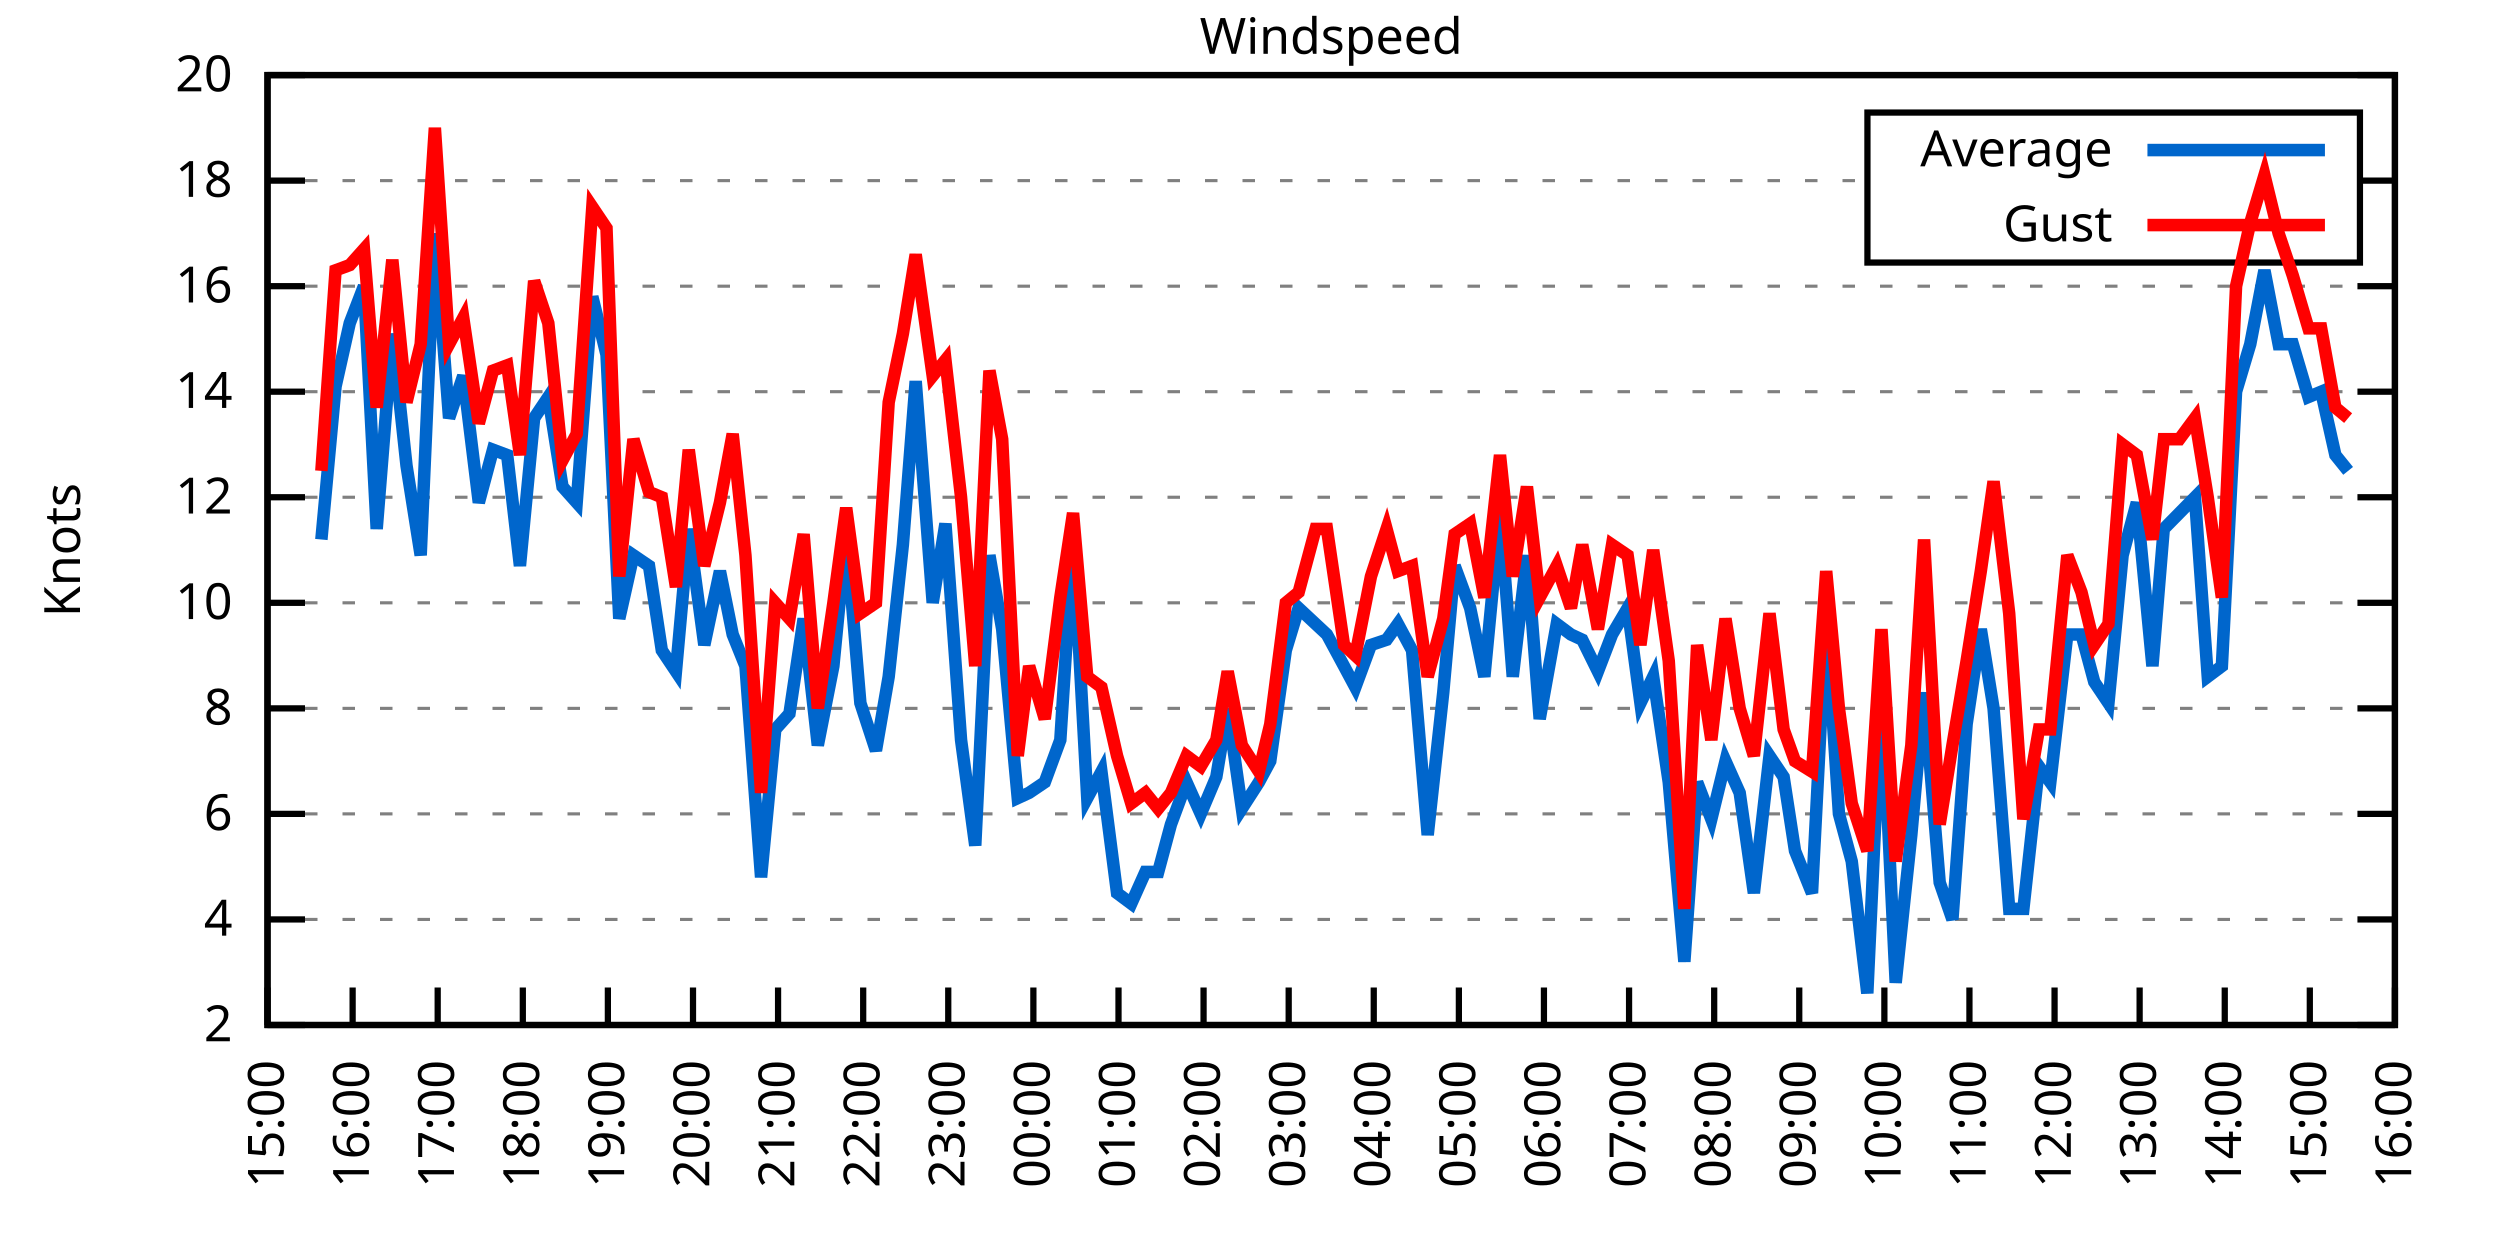
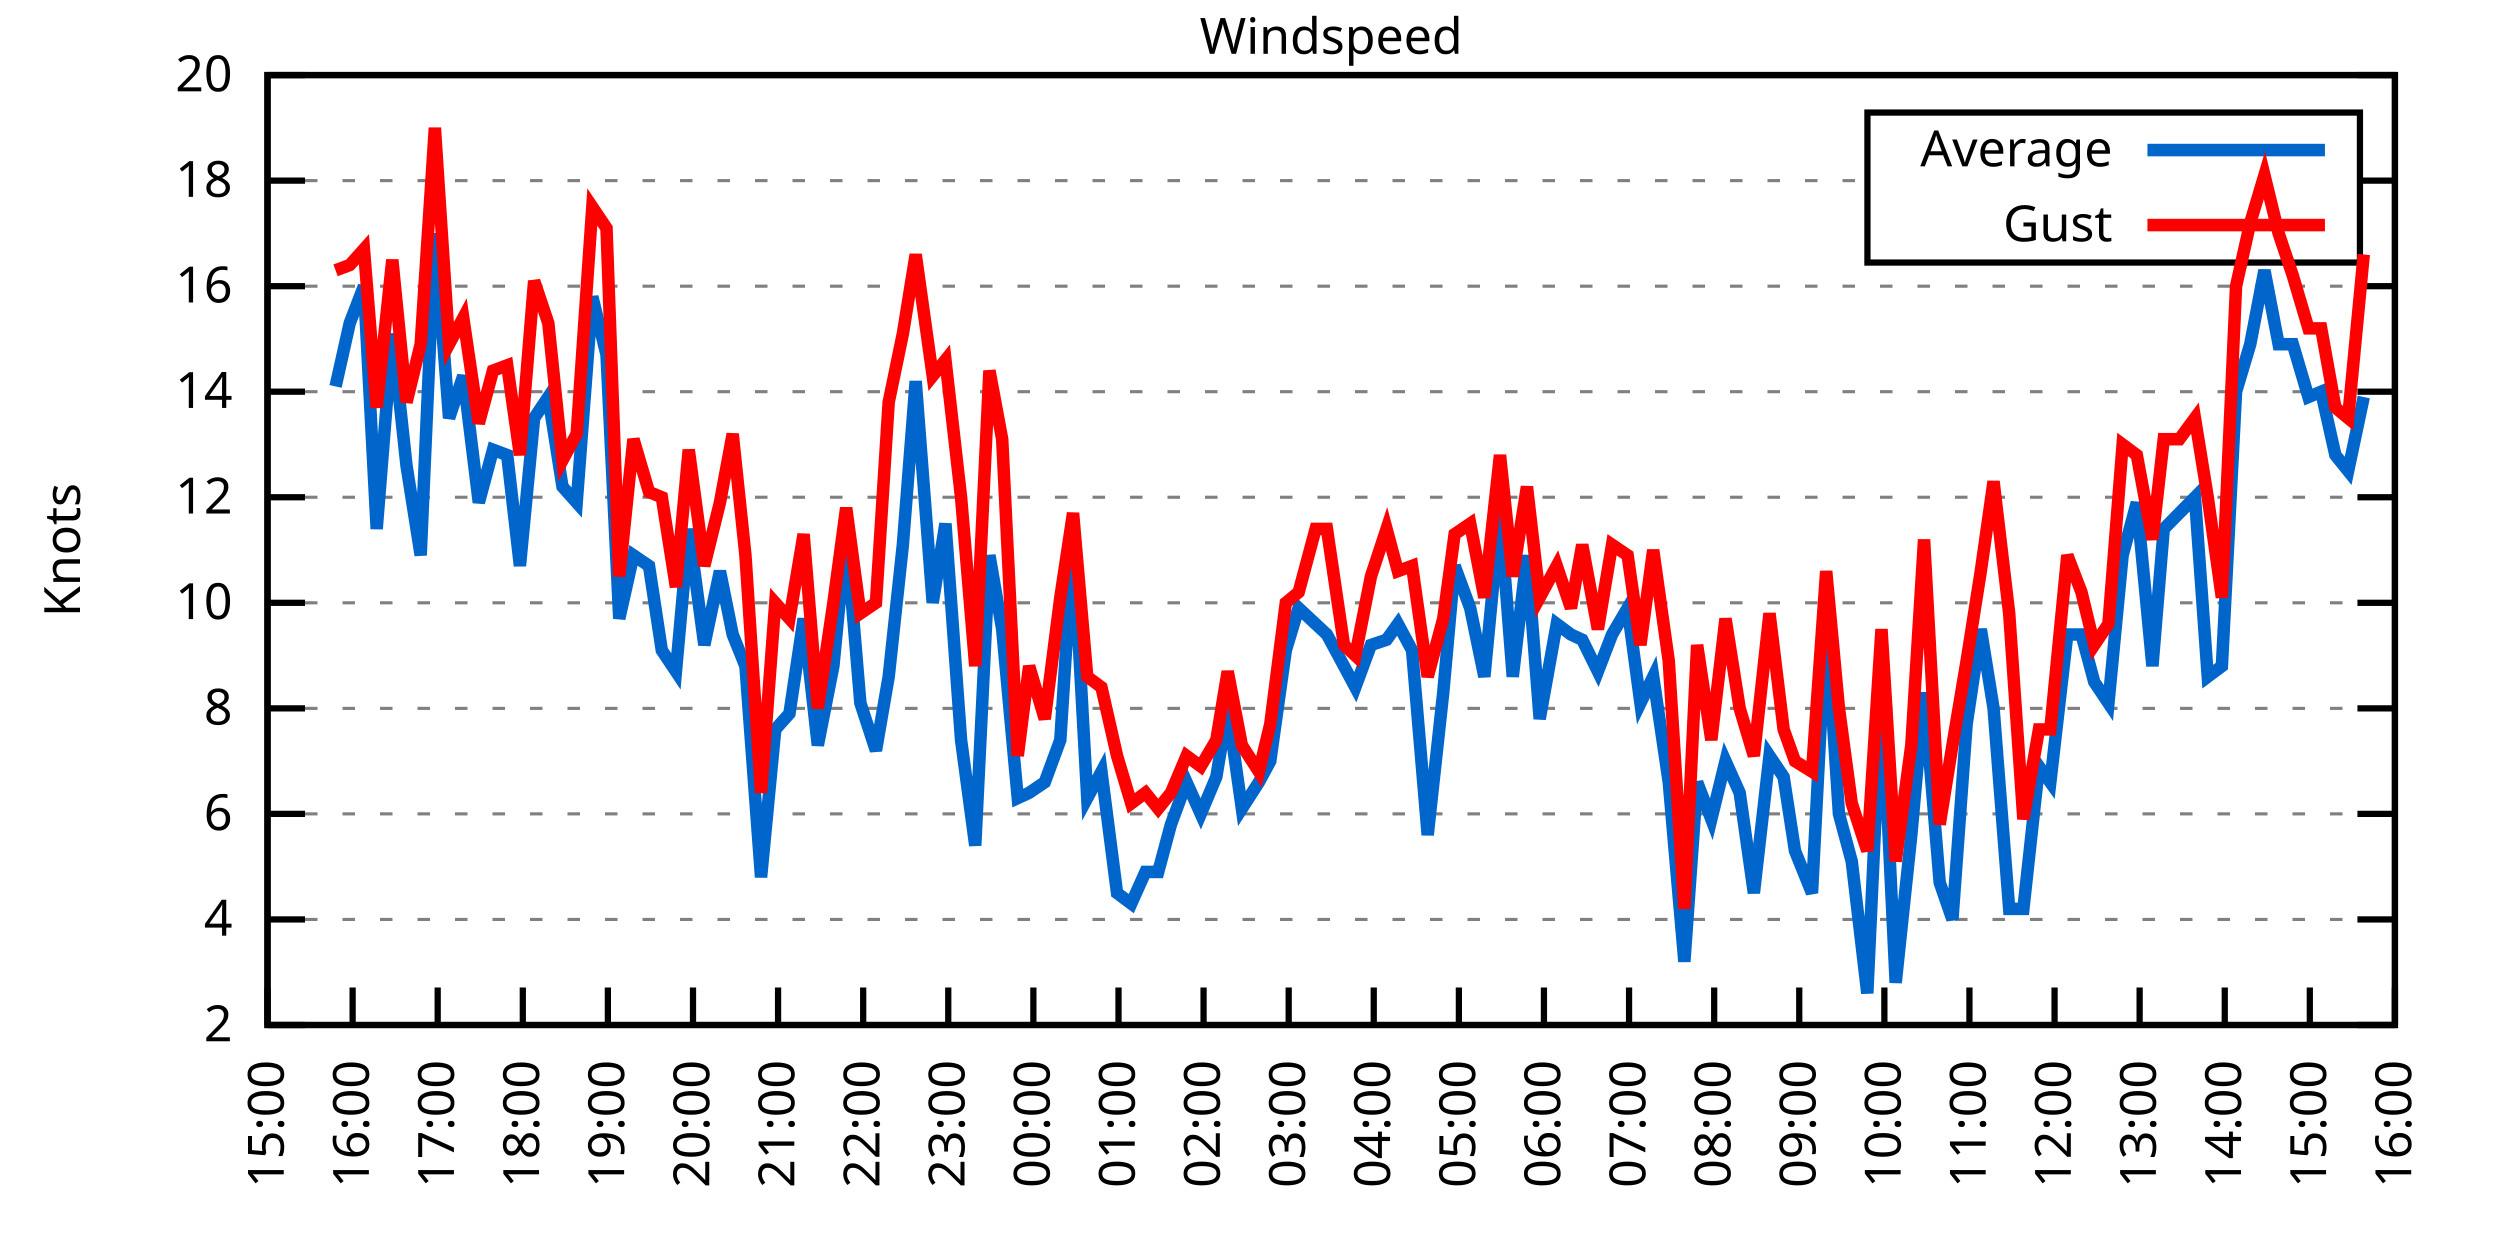
<svg xmlns="http://www.w3.org/2000/svg" xmlns:xlink="http://www.w3.org/1999/xlink" width="400" height="200" viewBox="0 0 400 200">
  <g id="gnuplot_canvas">
    <rect x="0" y="0" width="400" height="200" fill="none" />
    <defs>
      <circle id="gpDot" r="0.5" stroke-width="0.5" stroke="currentColor" />
      <path id="gpPt0" stroke-width="0.333" stroke="currentColor" d="M-1,0 h2 M0,-1 v2" />
      <path id="gpPt1" stroke-width="0.333" stroke="currentColor" d="M-1,-1 L1,1 M1,-1 L-1,1" />
      <path id="gpPt2" stroke-width="0.333" stroke="currentColor" d="M-1,0 L1,0 M0,-1 L0,1 M-1,-1 L1,1 M-1,1 L1,-1" />
      <rect id="gpPt3" stroke-width="0.333" stroke="currentColor" x="-1" y="-1" width="2" height="2" />
      <rect id="gpPt4" stroke-width="0.333" stroke="currentColor" fill="currentColor" x="-1" y="-1" width="2" height="2" />
      <circle id="gpPt5" stroke-width="0.333" stroke="currentColor" cx="0" cy="0" r="1" />
      <use xlink:href="#gpPt5" id="gpPt6" fill="currentColor" stroke="none" />
      <path id="gpPt7" stroke-width="0.333" stroke="currentColor" d="M0,-1.33 L-1.33,0.67 L1.33,0.67 z" />
      <use xlink:href="#gpPt7" id="gpPt8" fill="currentColor" stroke="none" />
      <use xlink:href="#gpPt7" id="gpPt9" stroke="currentColor" transform="rotate(180)" />
      <use xlink:href="#gpPt9" id="gpPt10" fill="currentColor" stroke="none" />
      <use xlink:href="#gpPt3" id="gpPt11" stroke="currentColor" transform="rotate(45)" />
      <use xlink:href="#gpPt11" id="gpPt12" fill="currentColor" stroke="none" />
      <path id="gpPt13" stroke-width="0.333" stroke="currentColor" d="M0,1.330 L1.265,0.411 L0.782,-1.067 L-0.782,-1.076 L-1.265,0.411 z" />
      <use xlink:href="#gpPt13" id="gpPt14" fill="currentColor" stroke="none" />
      <filter id="textbox" filterUnits="objectBoundingBox" x="0" y="0" height="1" width="1">
        <feFlood flood-color="white" flood-opacity="1" result="bgnd" />
        <feComposite in="SourceGraphic" in2="bgnd" operator="atop" />
      </filter>
      <filter id="greybox" filterUnits="objectBoundingBox" x="0" y="0" height="1" width="1">
        <feFlood flood-color="lightgrey" flood-opacity="1" result="grey" />
        <feComposite in="SourceGraphic" in2="grey" operator="atop" />
      </filter>
    </defs>
    <g fill="none" color="white" stroke="currentColor" stroke-width="1.00" stroke-linecap="butt" stroke-linejoin="miter">
</g>
    <g fill="none" color="black" stroke="currentColor" stroke-width="1.00" stroke-linecap="butt" stroke-linejoin="miter">
      <g stroke="none" shape-rendering="crispEdges">
        <polygon fill="rgb(255, 255, 255)" points="42.80,164.00 383.18,164.00 383.18,12.02 42.80,12.02 " />
      </g>
    </g>
    <g fill="none" color="black" stroke="currentColor" stroke-width="1.00" stroke-linecap="butt" stroke-linejoin="miter">
</g>
    <g fill="none" color="black" stroke="black" stroke-width="0.50" stroke-linecap="butt" stroke-linejoin="miter">
</g>
    <g fill="none" color="gray" stroke="currentColor" stroke-width="0.50" stroke-linecap="butt" stroke-linejoin="miter">
      <path stroke="gray" stroke-dasharray="2,4" class="gridline" d="M42.80,164.00 L383.19,164.00  " />
    </g>
    <g fill="none" color="gray" stroke="gray" stroke-width="1.00" stroke-linecap="butt" stroke-linejoin="miter">
</g>
    <g fill="none" color="black" stroke="currentColor" stroke-width="1.00" stroke-linecap="butt" stroke-linejoin="miter">
      <path stroke="black" d="M42.80,164.00 L48.80,164.00 M383.19,164.00 L377.19,164.00  " />
      <g transform="translate(37.20,166.60)" stroke="none" fill="black" font-family="Sans" font-size="8.00" text-anchor="end">
        <text>
          <tspan font-family="Sans"> 2</tspan>
        </text>
      </g>
    </g>
    <g fill="none" color="black" stroke="currentColor" stroke-width="1.00" stroke-linecap="butt" stroke-linejoin="miter">
</g>
    <g fill="none" color="black" stroke="black" stroke-width="0.50" stroke-linecap="butt" stroke-linejoin="miter">
</g>
    <g fill="none" color="gray" stroke="currentColor" stroke-width="0.50" stroke-linecap="butt" stroke-linejoin="miter">
      <path stroke="gray" stroke-dasharray="2,4" class="gridline" d="M42.80,147.11 L383.19,147.11  " />
    </g>
    <g fill="none" color="gray" stroke="gray" stroke-width="1.00" stroke-linecap="butt" stroke-linejoin="miter">
</g>
    <g fill="none" color="black" stroke="currentColor" stroke-width="1.00" stroke-linecap="butt" stroke-linejoin="miter">
      <path stroke="black" d="M42.80,147.11 L48.80,147.11 M383.19,147.11 L377.19,147.11  " />
      <g transform="translate(37.20,149.71)" stroke="none" fill="black" font-family="Sans" font-size="8.00" text-anchor="end">
        <text>
          <tspan font-family="Sans"> 4</tspan>
        </text>
      </g>
    </g>
    <g fill="none" color="black" stroke="currentColor" stroke-width="1.00" stroke-linecap="butt" stroke-linejoin="miter">
</g>
    <g fill="none" color="black" stroke="black" stroke-width="0.50" stroke-linecap="butt" stroke-linejoin="miter">
</g>
    <g fill="none" color="gray" stroke="currentColor" stroke-width="0.50" stroke-linecap="butt" stroke-linejoin="miter">
      <path stroke="gray" stroke-dasharray="2,4" class="gridline" d="M42.80,130.22 L383.19,130.22  " />
    </g>
    <g fill="none" color="gray" stroke="gray" stroke-width="1.00" stroke-linecap="butt" stroke-linejoin="miter">
</g>
    <g fill="none" color="black" stroke="currentColor" stroke-width="1.00" stroke-linecap="butt" stroke-linejoin="miter">
      <path stroke="black" d="M42.80,130.22 L48.80,130.22 M383.19,130.22 L377.19,130.22  " />
      <g transform="translate(37.20,132.82)" stroke="none" fill="black" font-family="Sans" font-size="8.00" text-anchor="end">
        <text>
          <tspan font-family="Sans"> 6</tspan>
        </text>
      </g>
    </g>
    <g fill="none" color="black" stroke="currentColor" stroke-width="1.00" stroke-linecap="butt" stroke-linejoin="miter">
</g>
    <g fill="none" color="black" stroke="black" stroke-width="0.50" stroke-linecap="butt" stroke-linejoin="miter">
</g>
    <g fill="none" color="gray" stroke="currentColor" stroke-width="0.50" stroke-linecap="butt" stroke-linejoin="miter">
      <path stroke="gray" stroke-dasharray="2,4" class="gridline" d="M42.80,113.34 L383.19,113.34  " />
    </g>
    <g fill="none" color="gray" stroke="gray" stroke-width="1.00" stroke-linecap="butt" stroke-linejoin="miter">
</g>
    <g fill="none" color="black" stroke="currentColor" stroke-width="1.00" stroke-linecap="butt" stroke-linejoin="miter">
      <path stroke="black" d="M42.80,113.34 L48.80,113.34 M383.19,113.34 L377.19,113.34  " />
      <g transform="translate(37.20,115.94)" stroke="none" fill="black" font-family="Sans" font-size="8.00" text-anchor="end">
        <text>
          <tspan font-family="Sans"> 8</tspan>
        </text>
      </g>
    </g>
    <g fill="none" color="black" stroke="currentColor" stroke-width="1.00" stroke-linecap="butt" stroke-linejoin="miter">
</g>
    <g fill="none" color="black" stroke="black" stroke-width="0.50" stroke-linecap="butt" stroke-linejoin="miter">
</g>
    <g fill="none" color="gray" stroke="currentColor" stroke-width="0.50" stroke-linecap="butt" stroke-linejoin="miter">
      <path stroke="gray" stroke-dasharray="2,4" class="gridline" d="M42.80,96.45 L383.19,96.45  " />
    </g>
    <g fill="none" color="gray" stroke="gray" stroke-width="1.00" stroke-linecap="butt" stroke-linejoin="miter">
</g>
    <g fill="none" color="black" stroke="currentColor" stroke-width="1.00" stroke-linecap="butt" stroke-linejoin="miter">
      <path stroke="black" d="M42.80,96.45 L48.80,96.45 M383.19,96.45 L377.19,96.45  " />
      <g transform="translate(37.20,99.05)" stroke="none" fill="black" font-family="Sans" font-size="8.00" text-anchor="end">
        <text>
          <tspan font-family="Sans"> 10</tspan>
        </text>
      </g>
    </g>
    <g fill="none" color="black" stroke="currentColor" stroke-width="1.00" stroke-linecap="butt" stroke-linejoin="miter">
</g>
    <g fill="none" color="black" stroke="black" stroke-width="0.50" stroke-linecap="butt" stroke-linejoin="miter">
</g>
    <g fill="none" color="gray" stroke="currentColor" stroke-width="0.50" stroke-linecap="butt" stroke-linejoin="miter">
      <path stroke="gray" stroke-dasharray="2,4" class="gridline" d="M42.80,79.56 L383.19,79.56  " />
    </g>
    <g fill="none" color="gray" stroke="gray" stroke-width="1.00" stroke-linecap="butt" stroke-linejoin="miter">
</g>
    <g fill="none" color="black" stroke="currentColor" stroke-width="1.00" stroke-linecap="butt" stroke-linejoin="miter">
      <path stroke="black" d="M42.80,79.56 L48.80,79.56 M383.19,79.56 L377.19,79.56  " />
      <g transform="translate(37.20,82.16)" stroke="none" fill="black" font-family="Sans" font-size="8.00" text-anchor="end">
        <text>
          <tspan font-family="Sans"> 12</tspan>
        </text>
      </g>
    </g>
    <g fill="none" color="black" stroke="currentColor" stroke-width="1.00" stroke-linecap="butt" stroke-linejoin="miter">
</g>
    <g fill="none" color="black" stroke="black" stroke-width="0.50" stroke-linecap="butt" stroke-linejoin="miter">
</g>
    <g fill="none" color="gray" stroke="currentColor" stroke-width="0.50" stroke-linecap="butt" stroke-linejoin="miter">
      <path stroke="gray" stroke-dasharray="2,4" class="gridline" d="M42.80,62.67 L383.19,62.67  " />
    </g>
    <g fill="none" color="gray" stroke="gray" stroke-width="1.00" stroke-linecap="butt" stroke-linejoin="miter">
</g>
    <g fill="none" color="black" stroke="currentColor" stroke-width="1.00" stroke-linecap="butt" stroke-linejoin="miter">
      <path stroke="black" d="M42.80,62.67 L48.80,62.67 M383.19,62.67 L377.19,62.67  " />
      <g transform="translate(37.20,65.27)" stroke="none" fill="black" font-family="Sans" font-size="8.00" text-anchor="end">
        <text>
          <tspan font-family="Sans"> 14</tspan>
        </text>
      </g>
    </g>
    <g fill="none" color="black" stroke="currentColor" stroke-width="1.00" stroke-linecap="butt" stroke-linejoin="miter">
</g>
    <g fill="none" color="black" stroke="black" stroke-width="0.50" stroke-linecap="butt" stroke-linejoin="miter">
</g>
    <g fill="none" color="gray" stroke="currentColor" stroke-width="0.50" stroke-linecap="butt" stroke-linejoin="miter">
      <path stroke="gray" stroke-dasharray="2,4" class="gridline" d="M42.80,45.79 L383.19,45.79  " />
    </g>
    <g fill="none" color="gray" stroke="gray" stroke-width="1.00" stroke-linecap="butt" stroke-linejoin="miter">
</g>
    <g fill="none" color="black" stroke="currentColor" stroke-width="1.00" stroke-linecap="butt" stroke-linejoin="miter">
      <path stroke="black" d="M42.80,45.79 L48.80,45.79 M383.19,45.79 L377.19,45.79  " />
      <g transform="translate(37.20,48.39)" stroke="none" fill="black" font-family="Sans" font-size="8.00" text-anchor="end">
        <text>
          <tspan font-family="Sans"> 16</tspan>
        </text>
      </g>
    </g>
    <g fill="none" color="black" stroke="currentColor" stroke-width="1.00" stroke-linecap="butt" stroke-linejoin="miter">
</g>
    <g fill="none" color="black" stroke="black" stroke-width="0.50" stroke-linecap="butt" stroke-linejoin="miter">
</g>
    <g fill="none" color="gray" stroke="currentColor" stroke-width="0.50" stroke-linecap="butt" stroke-linejoin="miter">
      <path stroke="gray" stroke-dasharray="2,4" class="gridline" d="M42.80,28.90 L298.79,28.90 M377.59,28.90 L383.19,28.90  " />
    </g>
    <g fill="none" color="gray" stroke="gray" stroke-width="1.00" stroke-linecap="butt" stroke-linejoin="miter">
</g>
    <g fill="none" color="black" stroke="currentColor" stroke-width="1.00" stroke-linecap="butt" stroke-linejoin="miter">
      <path stroke="black" d="M42.80,28.90 L48.80,28.90 M383.19,28.90 L377.19,28.90  " />
      <g transform="translate(37.20,31.50)" stroke="none" fill="black" font-family="Sans" font-size="8.00" text-anchor="end">
        <text>
          <tspan font-family="Sans"> 18</tspan>
        </text>
      </g>
    </g>
    <g fill="none" color="black" stroke="currentColor" stroke-width="1.00" stroke-linecap="butt" stroke-linejoin="miter">
</g>
    <g fill="none" color="black" stroke="black" stroke-width="0.50" stroke-linecap="butt" stroke-linejoin="miter">
</g>
    <g fill="none" color="gray" stroke="currentColor" stroke-width="0.50" stroke-linecap="butt" stroke-linejoin="miter">
      <path stroke="gray" stroke-dasharray="2,4" class="gridline" d="M42.80,12.01 L383.19,12.01  " />
    </g>
    <g fill="none" color="gray" stroke="gray" stroke-width="1.00" stroke-linecap="butt" stroke-linejoin="miter">
</g>
    <g fill="none" color="black" stroke="currentColor" stroke-width="1.00" stroke-linecap="butt" stroke-linejoin="miter">
      <path stroke="black" d="M42.80,12.01 L48.80,12.01 M383.19,12.01 L377.19,12.01  " />
      <g transform="translate(37.20,14.61)" stroke="none" fill="black" font-family="Sans" font-size="8.00" text-anchor="end">
        <text>
          <tspan font-family="Sans"> 20</tspan>
        </text>
      </g>
    </g>
    <g fill="none" color="black" stroke="currentColor" stroke-width="1.00" stroke-linecap="butt" stroke-linejoin="miter">
      <path stroke="black" d="M42.80,164.00 L42.80,158.00  " />
      <g transform="translate(45.40,169.60) rotate(270.00)" stroke="none" fill="black" font-family="Sans" font-size="8.00" text-anchor="end">
        <text>
          <tspan font-family="Sans">15:00</tspan>
        </text>
      </g>
    </g>
    <g fill="none" color="black" stroke="currentColor" stroke-width="1.00" stroke-linecap="butt" stroke-linejoin="miter">
      <path stroke="black" d="M56.42,164.00 L56.42,158.00  " />
      <g transform="translate(59.02,169.60) rotate(270.00)" stroke="none" fill="black" font-family="Sans" font-size="8.00" text-anchor="end">
        <text>
          <tspan font-family="Sans">16:00</tspan>
        </text>
      </g>
    </g>
    <g fill="none" color="black" stroke="currentColor" stroke-width="1.00" stroke-linecap="butt" stroke-linejoin="miter">
      <path stroke="black" d="M70.03,164.00 L70.03,158.00  " />
      <g transform="translate(72.63,169.60) rotate(270.00)" stroke="none" fill="black" font-family="Sans" font-size="8.00" text-anchor="end">
        <text>
          <tspan font-family="Sans">17:00</tspan>
        </text>
      </g>
    </g>
    <g fill="none" color="black" stroke="currentColor" stroke-width="1.00" stroke-linecap="butt" stroke-linejoin="miter">
      <path stroke="black" d="M83.65,164.00 L83.65,158.00  " />
      <g transform="translate(86.25,169.60) rotate(270.00)" stroke="none" fill="black" font-family="Sans" font-size="8.00" text-anchor="end">
        <text>
          <tspan font-family="Sans">18:00</tspan>
        </text>
      </g>
    </g>
    <g fill="none" color="black" stroke="currentColor" stroke-width="1.00" stroke-linecap="butt" stroke-linejoin="miter">
      <path stroke="black" d="M97.26,164.00 L97.26,158.00  " />
      <g transform="translate(99.86,169.60) rotate(270.00)" stroke="none" fill="black" font-family="Sans" font-size="8.00" text-anchor="end">
        <text>
          <tspan font-family="Sans">19:00</tspan>
        </text>
      </g>
    </g>
    <g fill="none" color="black" stroke="currentColor" stroke-width="1.00" stroke-linecap="butt" stroke-linejoin="miter">
      <path stroke="black" d="M110.88,164.00 L110.88,158.00  " />
      <g transform="translate(113.48,169.60) rotate(270.00)" stroke="none" fill="black" font-family="Sans" font-size="8.00" text-anchor="end">
        <text>
          <tspan font-family="Sans">20:00</tspan>
        </text>
      </g>
    </g>
    <g fill="none" color="black" stroke="currentColor" stroke-width="1.00" stroke-linecap="butt" stroke-linejoin="miter">
      <path stroke="black" d="M124.49,164.00 L124.49,158.00  " />
      <g transform="translate(127.09,169.60) rotate(270.00)" stroke="none" fill="black" font-family="Sans" font-size="8.00" text-anchor="end">
        <text>
          <tspan font-family="Sans">21:00</tspan>
        </text>
      </g>
    </g>
    <g fill="none" color="black" stroke="currentColor" stroke-width="1.00" stroke-linecap="butt" stroke-linejoin="miter">
      <path stroke="black" d="M138.11,164.00 L138.11,158.00  " />
      <g transform="translate(140.71,169.60) rotate(270.00)" stroke="none" fill="black" font-family="Sans" font-size="8.00" text-anchor="end">
        <text>
          <tspan font-family="Sans">22:00</tspan>
        </text>
      </g>
    </g>
    <g fill="none" color="black" stroke="currentColor" stroke-width="1.00" stroke-linecap="butt" stroke-linejoin="miter">
      <path stroke="black" d="M151.72,164.00 L151.72,158.00  " />
      <g transform="translate(154.32,169.60) rotate(270.00)" stroke="none" fill="black" font-family="Sans" font-size="8.00" text-anchor="end">
        <text>
          <tspan font-family="Sans">23:00</tspan>
        </text>
      </g>
    </g>
    <g fill="none" color="black" stroke="currentColor" stroke-width="1.00" stroke-linecap="butt" stroke-linejoin="miter">
      <path stroke="black" d="M165.34,164.00 L165.34,158.00  " />
      <g transform="translate(167.94,169.60) rotate(270.00)" stroke="none" fill="black" font-family="Sans" font-size="8.00" text-anchor="end">
        <text>
          <tspan font-family="Sans">00:00</tspan>
        </text>
      </g>
    </g>
    <g fill="none" color="black" stroke="currentColor" stroke-width="1.00" stroke-linecap="butt" stroke-linejoin="miter">
      <path stroke="black" d="M178.96,164.00 L178.96,158.00  " />
      <g transform="translate(181.56,169.60) rotate(270.00)" stroke="none" fill="black" font-family="Sans" font-size="8.00" text-anchor="end">
        <text>
          <tspan font-family="Sans">01:00</tspan>
        </text>
      </g>
    </g>
    <g fill="none" color="black" stroke="currentColor" stroke-width="1.00" stroke-linecap="butt" stroke-linejoin="miter">
      <path stroke="black" d="M192.57,164.00 L192.57,158.00  " />
      <g transform="translate(195.17,169.60) rotate(270.00)" stroke="none" fill="black" font-family="Sans" font-size="8.00" text-anchor="end">
        <text>
          <tspan font-family="Sans">02:00</tspan>
        </text>
      </g>
    </g>
    <g fill="none" color="black" stroke="currentColor" stroke-width="1.00" stroke-linecap="butt" stroke-linejoin="miter">
      <path stroke="black" d="M206.19,164.00 L206.19,158.00  " />
      <g transform="translate(208.79,169.60) rotate(270.00)" stroke="none" fill="black" font-family="Sans" font-size="8.00" text-anchor="end">
        <text>
          <tspan font-family="Sans">03:00</tspan>
        </text>
      </g>
    </g>
    <g fill="none" color="black" stroke="currentColor" stroke-width="1.00" stroke-linecap="butt" stroke-linejoin="miter">
      <path stroke="black" d="M219.80,164.00 L219.80,158.00  " />
      <g transform="translate(222.40,169.60) rotate(270.00)" stroke="none" fill="black" font-family="Sans" font-size="8.00" text-anchor="end">
        <text>
          <tspan font-family="Sans">04:00</tspan>
        </text>
      </g>
    </g>
    <g fill="none" color="black" stroke="currentColor" stroke-width="1.00" stroke-linecap="butt" stroke-linejoin="miter">
      <path stroke="black" d="M233.42,164.00 L233.42,158.00  " />
      <g transform="translate(236.02,169.60) rotate(270.00)" stroke="none" fill="black" font-family="Sans" font-size="8.00" text-anchor="end">
        <text>
          <tspan font-family="Sans">05:00</tspan>
        </text>
      </g>
    </g>
    <g fill="none" color="black" stroke="currentColor" stroke-width="1.00" stroke-linecap="butt" stroke-linejoin="miter">
      <path stroke="black" d="M247.03,164.00 L247.03,158.00  " />
      <g transform="translate(249.63,169.60) rotate(270.00)" stroke="none" fill="black" font-family="Sans" font-size="8.00" text-anchor="end">
        <text>
          <tspan font-family="Sans">06:00</tspan>
        </text>
      </g>
    </g>
    <g fill="none" color="black" stroke="currentColor" stroke-width="1.00" stroke-linecap="butt" stroke-linejoin="miter">
      <path stroke="black" d="M260.65,164.00 L260.65,158.00  " />
      <g transform="translate(263.25,169.60) rotate(270.00)" stroke="none" fill="black" font-family="Sans" font-size="8.00" text-anchor="end">
        <text>
          <tspan font-family="Sans">07:00</tspan>
        </text>
      </g>
    </g>
    <g fill="none" color="black" stroke="currentColor" stroke-width="1.00" stroke-linecap="butt" stroke-linejoin="miter">
      <path stroke="black" d="M274.27,164.00 L274.27,158.00  " />
      <g transform="translate(276.87,169.60) rotate(270.00)" stroke="none" fill="black" font-family="Sans" font-size="8.00" text-anchor="end">
        <text>
          <tspan font-family="Sans">08:00</tspan>
        </text>
      </g>
    </g>
    <g fill="none" color="black" stroke="currentColor" stroke-width="1.00" stroke-linecap="butt" stroke-linejoin="miter">
      <path stroke="black" d="M287.88,164.00 L287.88,158.00  " />
      <g transform="translate(290.48,169.60) rotate(270.00)" stroke="none" fill="black" font-family="Sans" font-size="8.00" text-anchor="end">
        <text>
          <tspan font-family="Sans">09:00</tspan>
        </text>
      </g>
    </g>
    <g fill="none" color="black" stroke="currentColor" stroke-width="1.00" stroke-linecap="butt" stroke-linejoin="miter">
      <path stroke="black" d="M301.50,164.00 L301.50,158.00  " />
      <g transform="translate(304.10,169.60) rotate(270.00)" stroke="none" fill="black" font-family="Sans" font-size="8.00" text-anchor="end">
        <text>
          <tspan font-family="Sans">10:00</tspan>
        </text>
      </g>
    </g>
    <g fill="none" color="black" stroke="currentColor" stroke-width="1.00" stroke-linecap="butt" stroke-linejoin="miter">
      <path stroke="black" d="M315.11,164.00 L315.11,158.00  " />
      <g transform="translate(317.71,169.60) rotate(270.00)" stroke="none" fill="black" font-family="Sans" font-size="8.00" text-anchor="end">
        <text>
          <tspan font-family="Sans">11:00</tspan>
        </text>
      </g>
    </g>
    <g fill="none" color="black" stroke="currentColor" stroke-width="1.00" stroke-linecap="butt" stroke-linejoin="miter">
      <path stroke="black" d="M328.73,164.00 L328.73,158.00  " />
      <g transform="translate(331.33,169.60) rotate(270.00)" stroke="none" fill="black" font-family="Sans" font-size="8.00" text-anchor="end">
        <text>
          <tspan font-family="Sans">12:00</tspan>
        </text>
      </g>
    </g>
    <g fill="none" color="black" stroke="currentColor" stroke-width="1.00" stroke-linecap="butt" stroke-linejoin="miter">
      <path stroke="black" d="M342.34,164.00 L342.34,158.00  " />
      <g transform="translate(344.94,169.60) rotate(270.00)" stroke="none" fill="black" font-family="Sans" font-size="8.00" text-anchor="end">
        <text>
          <tspan font-family="Sans">13:00</tspan>
        </text>
      </g>
    </g>
    <g fill="none" color="black" stroke="currentColor" stroke-width="1.00" stroke-linecap="butt" stroke-linejoin="miter">
      <path stroke="black" d="M355.96,164.00 L355.96,158.00  " />
      <g transform="translate(358.56,169.60) rotate(270.00)" stroke="none" fill="black" font-family="Sans" font-size="8.00" text-anchor="end">
        <text>
          <tspan font-family="Sans">14:00</tspan>
        </text>
      </g>
    </g>
    <g fill="none" color="black" stroke="currentColor" stroke-width="1.00" stroke-linecap="butt" stroke-linejoin="miter">
      <path stroke="black" d="M369.57,164.00 L369.57,158.00  " />
      <g transform="translate(372.17,169.60) rotate(270.00)" stroke="none" fill="black" font-family="Sans" font-size="8.00" text-anchor="end">
        <text>
          <tspan font-family="Sans">15:00</tspan>
        </text>
      </g>
    </g>
    <g fill="none" color="black" stroke="currentColor" stroke-width="1.00" stroke-linecap="butt" stroke-linejoin="miter">
      <path stroke="black" d="M383.19,164.00 L383.19,158.00  " />
      <g transform="translate(385.79,169.60) rotate(270.00)" stroke="none" fill="black" font-family="Sans" font-size="8.00" text-anchor="end">
        <text>
          <tspan font-family="Sans">16:00</tspan>
        </text>
      </g>
    </g>
    <g fill="none" color="black" stroke="currentColor" stroke-width="1.00" stroke-linecap="butt" stroke-linejoin="miter">
</g>
    <g fill="none" color="black" stroke="currentColor" stroke-width="1.00" stroke-linecap="butt" stroke-linejoin="miter">
      <path stroke="black" d="M42.80,12.01 L42.80,164.00 L383.19,164.00 L383.19,12.01 L42.80,12.01 Z  " />
    </g>
    <g fill="none" color="black" stroke="currentColor" stroke-width="1.00" stroke-linecap="butt" stroke-linejoin="miter">
</g>
    <g fill="none" color="black" stroke="currentColor" stroke-width="1.00" stroke-linecap="butt" stroke-linejoin="miter">
      <path stroke="black" d="M298.79,42.01 L298.79,18.01 L377.59,18.01 L377.59,42.01 L298.79,42.01 Z  " />
    </g>
    <g id="Windspeed_plot_1">
      <g fill="none" color="white" stroke="black" stroke-width="2.00" stroke-linecap="butt" stroke-linejoin="miter">
</g>
      <g fill="none" color="black" stroke="currentColor" stroke-width="2.00" stroke-linecap="butt" stroke-linejoin="miter">
        <g transform="translate(337.99,26.61)" stroke="none" fill="black" font-family="Sans" font-size="8.00" text-anchor="end">
          <text>
            <tspan font-family="Sans">Average</tspan>
          </text>
        </g>
      </g>
      <g fill="none" color="black" stroke="currentColor" stroke-width="2.00" stroke-linecap="butt" stroke-linejoin="miter">
-         <path stroke="rgb(  0, 102, 204)" d="M343.59,24.01 L371.99,24.01 M51.42,86.32 L53.69,61.83 L55.96,51.70 L58.23,45.79 L60.27,84.63 L62.77,53.39   L65.04,74.49 L67.31,88.85 L69.58,37.34 L71.85,66.90 L74.12,60.14 L76.61,80.41 L78.88,71.96 L81.15,72.81   L83.19,90.54 L85.46,66.90 L87.73,63.52 L90.00,77.87 L92.27,80.41 L94.77,47.47 L97.04,56.76 L99.08,98.98   L101.35,88.85 L103.84,90.54 L105.89,104.05 L108.15,107.43 L110.20,84.63 L112.69,103.20 L115.19,91.38 L117.23,101.52   L119.27,106.58 L121.77,140.36 L124.04,116.71 L126.31,114.18 L128.58,98.98 L130.85,119.25 L133.34,106.58 L135.39,85.47   L137.66,112.49 L140.15,120.09 L142.19,108.27 L144.46,87.16 L146.51,60.98 L149.23,96.45 L151.27,83.78 L153.77,118.40   L156.04,135.29 L158.31,88.85 L160.35,100.67 L162.84,127.69 L164.66,126.85 L167.16,125.16 L169.65,118.40 L171.69,86.32   L173.96,127.69 L176.23,123.47 L178.73,142.89 L181.00,144.58 L183.27,139.51 L185.31,139.51 L187.35,131.91 L189.85,125.16   L192.12,130.22 L194.61,124.31 L196.43,113.34 L198.70,129.38 L201.42,125.16 L203.24,121.78 L205.73,104.05 L207.78,97.29   L210.50,99.83 L212.31,101.52 L215.04,106.58 L216.85,109.96 L219.35,103.20 L221.85,102.36 L223.66,99.83 L225.93,104.05   L228.43,133.60 L230.92,110.80 L232.74,90.54 L235.23,97.29 L237.50,108.27 L240.00,82.09 L242.04,108.27 L244.31,88.85   L246.35,115.03 L249.08,99.83 L251.35,101.52 L253.16,102.36 L255.66,107.43 L257.93,101.52 L260.42,97.29 L262.47,112.49   L264.51,108.27 L267.00,125.16 L269.50,153.87 L271.54,125.16 L273.81,131.07 L276.08,121.78 L278.35,126.85 L280.62,142.89   L283.12,120.94 L285.38,124.31 L287.20,136.14 L289.92,142.89 L292.19,98.98 L294.23,130.22 L296.28,137.82 L298.77,158.93   L301.04,109.96 L303.31,157.24 L305.81,133.60 L307.85,110.80 L310.35,141.20 L312.39,147.11 L314.66,115.87 L316.93,100.67   L318.97,113.34 L321.47,145.42 L323.74,145.42 L326.23,122.62 L328.05,125.16 L330.77,101.52 L333.04,101.52 L335.08,109.11   L337.35,112.49 L339.62,88.85 L341.89,80.41 L344.39,106.58 L346.20,84.63 L348.70,82.09 L351.19,79.56 L353.24,108.27   L355.50,106.58 L357.77,62.67 L360.04,55.07 L362.31,43.25 L364.58,55.07 L366.85,55.07 L369.35,63.52 L371.39,62.67   L373.66,72.81 L375.70,75.34  " />
+         <path stroke="rgb(  0, 102, 204)" d="M343.59,24.01 L371.99,24.01 M53.69,61.83 L55.96,51.70 L58.23,45.79 L60.27,84.63 L62.77,53.39 L65.04,74.49   L67.31,88.85 L69.58,37.34 L71.85,66.90 L74.12,60.14 L76.61,80.41 L78.88,71.96 L81.15,72.81 L83.19,90.54   L85.46,66.90 L87.73,63.52 L90.00,77.87 L92.27,80.41 L94.77,47.47 L97.04,56.76 L99.08,98.98 L101.35,88.85   L103.84,90.54 L105.89,104.05 L108.15,107.43 L110.20,84.63 L112.69,103.20 L115.19,91.38 L117.23,101.52 L119.27,106.58   L121.77,140.36 L124.04,116.71 L126.31,114.18 L128.58,98.98 L130.85,119.25 L133.34,106.58 L135.39,85.47 L137.66,112.49   L140.15,120.09 L142.19,108.27 L144.46,87.16 L146.51,60.98 L149.23,96.45 L151.27,83.78 L153.77,118.40 L156.04,135.29   L158.31,88.85 L160.35,100.67 L162.84,127.69 L164.66,126.85 L167.16,125.16 L169.65,118.40 L171.69,86.32 L173.96,127.69   L176.23,123.47 L178.73,142.89 L181.00,144.58 L183.27,139.51 L185.31,139.51 L187.35,131.91 L189.85,125.16 L192.12,130.22   L194.61,124.31 L196.43,113.34 L198.70,129.38 L201.42,125.16 L203.24,121.78 L205.73,104.05 L207.78,97.29 L210.50,99.83   L212.31,101.52 L215.04,106.58 L216.85,109.96 L219.35,103.20 L221.85,102.36 L223.66,99.83 L225.93,104.05 L228.43,133.60   L230.92,110.80 L232.74,90.54 L235.23,97.29 L237.50,108.27 L240.00,82.09 L242.04,108.27 L244.31,88.85 L246.35,115.03   L249.08,99.83 L251.35,101.52 L253.16,102.36 L255.66,107.43 L257.93,101.52 L260.42,97.29 L262.47,112.49 L264.51,108.27   L267.00,125.16 L269.50,153.87 L271.54,125.16 L273.81,131.07 L276.08,121.78 L278.35,126.85 L280.62,142.89 L283.12,120.94   L285.38,124.31 L287.20,136.14 L289.92,142.89 L292.19,98.98 L294.23,130.22 L296.28,137.82 L298.77,158.93 L301.04,109.96   L303.31,157.24 L305.81,133.60 L307.85,110.80 L310.35,141.20 L312.39,147.11 L314.66,115.87 L316.93,100.67 L318.97,113.34   L321.47,145.42 L323.74,145.42 L326.23,122.62 L328.05,125.16 L330.77,101.52 L333.04,101.52 L335.08,109.11 L337.35,112.49   L339.62,88.85 L341.89,80.41 L344.39,106.58 L346.20,84.63 L348.70,82.09 L351.19,79.56 L353.24,108.27 L355.50,106.58   L357.77,62.67 L360.04,55.07 L362.31,43.25 L364.58,55.07 L366.85,55.07 L369.35,63.52 L371.39,62.67 L373.66,72.81   L375.70,75.34 L378.20,63.52  " />
      </g>
    </g>
    <g id="Windspeed_plot_2">
      <g fill="none" color="black" stroke="currentColor" stroke-width="2.00" stroke-linecap="butt" stroke-linejoin="miter">
        <g transform="translate(337.99,38.61)" stroke="none" fill="black" font-family="Sans" font-size="8.00" text-anchor="end">
          <text>
            <tspan font-family="Sans">Gust</tspan>
          </text>
        </g>
      </g>
      <g fill="none" color="black" stroke="currentColor" stroke-width="2.00" stroke-linecap="butt" stroke-linejoin="miter">
-         <path stroke="rgb(255,   0,   0)" d="M343.59,36.01 L371.99,36.01 M51.42,75.34 L53.69,43.25 L55.96,42.41 L58.23,39.87 L60.27,65.21 L62.77,41.56   L65.04,64.36 L67.31,55.07 L69.58,20.45 L71.85,55.07 L74.12,50.85 L76.61,67.74 L78.88,59.30 L81.15,58.45   L83.19,72.81 L85.46,44.94 L87.73,51.70 L90.00,73.65 L92.27,69.43 L94.77,33.12 L97.04,36.50 L99.08,92.23   L101.35,70.27 L103.84,78.72 L105.89,79.56 L108.15,93.92 L110.20,71.96 L112.69,90.54 L115.19,80.41 L117.23,69.43   L119.27,88.85 L121.77,126.85 L124.04,96.45 L126.31,98.98 L128.58,85.47 L130.85,113.34 L133.34,96.45 L135.39,81.25   L137.66,98.14 L140.15,96.45 L142.19,64.36 L144.46,53.39 L146.51,40.72 L149.23,60.14 L151.27,57.61 L153.77,79.56   L156.04,106.58 L158.31,59.30 L160.35,70.27 L162.84,120.94 L164.66,106.58 L167.16,115.03 L169.65,95.60 L171.69,82.09   L173.96,108.27 L176.23,109.96 L178.73,120.94 L181.00,128.54 L183.27,126.85 L185.31,129.38 L187.35,126.85 L189.85,120.94   L192.12,122.62 L194.61,118.40 L196.43,107.43 L198.70,119.25 L201.42,123.47 L203.24,115.87 L205.73,96.45 L207.78,94.76   L210.50,84.63 L212.31,84.63 L215.04,103.20 L216.85,104.89 L219.35,92.23 L221.85,84.63 L223.66,91.38 L225.93,90.54   L228.43,108.27 L230.92,98.98 L232.74,85.47 L235.23,83.78 L237.50,95.60 L240.00,72.81 L242.04,92.23 L244.31,77.87   L246.35,95.60 L249.08,90.54 L251.35,97.29 L253.16,87.16 L255.66,100.67 L257.93,87.16 L260.42,88.85 L262.47,103.20   L264.51,88.00 L267.00,105.74 L269.50,145.42 L271.54,103.20 L273.81,118.40 L276.08,98.98 L278.35,113.34 L280.62,120.94   L283.12,98.14 L285.38,116.71 L287.20,121.78 L289.92,123.47 L292.19,91.38 L294.23,113.34 L296.28,128.54 L298.77,136.14   L301.04,100.67 L303.31,137.82 L305.81,119.25 L307.85,86.32 L310.35,131.91 L312.39,119.25 L314.66,105.74 L316.93,91.38   L318.97,77.03 L321.47,98.14 L323.74,131.07 L326.23,116.71 L328.05,116.71 L330.77,88.85 L333.04,94.76 L335.08,103.20   L337.35,99.83 L339.62,71.12 L341.89,72.81 L344.39,86.32 L346.20,70.27 L348.70,70.27 L351.19,66.90 L353.24,79.56   L355.50,95.60 L357.77,45.79 L360.04,35.65 L362.31,28.05 L364.58,37.34 L366.85,44.10 L369.35,52.54 L371.39,52.54   L373.66,65.21 L375.70,66.90  " />
+         <path stroke="rgb(255,   0,   0)" d="M343.59,36.01 L371.99,36.01 M53.69,43.25 L55.96,42.41 L58.23,39.87 L60.27,65.21 L62.77,41.56 L65.04,64.36   L67.31,55.07 L69.58,20.45 L71.85,55.07 L74.12,50.85 L76.61,67.74 L78.88,59.30 L81.15,58.45 L83.19,72.81   L85.46,44.94 L87.73,51.70 L90.00,73.65 L92.27,69.43 L94.77,33.12 L97.04,36.50 L99.08,92.23 L101.35,70.27   L103.84,78.72 L105.89,79.56 L108.15,93.92 L110.20,71.96 L112.69,90.54 L115.19,80.41 L117.23,69.43 L119.27,88.85   L121.77,126.85 L124.04,96.45 L126.31,98.98 L128.58,85.47 L130.85,113.34 L133.34,96.45 L135.39,81.25 L137.66,98.14   L140.15,96.45 L142.19,64.36 L144.46,53.39 L146.51,40.72 L149.23,60.14 L151.27,57.61 L153.77,79.56 L156.04,106.58   L158.31,59.30 L160.35,70.27 L162.84,120.94 L164.66,106.58 L167.16,115.03 L169.65,95.60 L171.69,82.09 L173.96,108.27   L176.23,109.96 L178.73,120.94 L181.00,128.54 L183.27,126.85 L185.31,129.38 L187.35,126.85 L189.85,120.94 L192.12,122.62   L194.61,118.40 L196.43,107.43 L198.70,119.25 L201.42,123.47 L203.24,115.87 L205.73,96.45 L207.78,94.76 L210.50,84.63   L212.31,84.63 L215.04,103.20 L216.85,104.89 L219.35,92.23 L221.85,84.63 L223.66,91.38 L225.93,90.54 L228.43,108.27   L230.92,98.98 L232.74,85.47 L235.23,83.78 L237.50,95.60 L240.00,72.81 L242.04,92.23 L244.31,77.87 L246.35,95.60   L249.08,90.54 L251.35,97.29 L253.16,87.16 L255.66,100.67 L257.93,87.16 L260.42,88.85 L262.47,103.20 L264.51,88.00   L267.00,105.74 L269.50,145.42 L271.54,103.20 L273.81,118.40 L276.08,98.98 L278.35,113.34 L280.62,120.94 L283.12,98.14   L285.38,116.71 L287.20,121.78 L289.92,123.47 L292.19,91.38 L294.23,113.34 L296.28,128.54 L298.77,136.14 L301.04,100.67   L303.31,137.82 L305.81,119.25 L307.85,86.32 L310.35,131.91 L312.39,119.25 L314.66,105.74 L316.93,91.38 L318.97,77.03   L321.47,98.14 L323.74,131.07 L326.23,116.71 L328.05,116.71 L330.77,88.85 L333.04,94.76 L335.08,103.20 L337.35,99.83   L339.62,71.12 L341.89,72.81 L344.39,86.32 L346.20,70.27 L348.70,70.27 L351.19,66.90 L353.24,79.56 L355.50,95.60   L357.77,45.79 L360.04,35.65 L362.31,28.05 L364.58,37.34 L366.85,44.10 L369.35,52.54 L371.39,52.54 L373.66,65.21   L375.70,66.90 L378.20,40.72  " />
      </g>
    </g>
    <g fill="none" color="black" stroke="currentColor" stroke-width="2.00" stroke-linecap="butt" stroke-linejoin="miter">
</g>
    <g fill="none" color="black" stroke="black" stroke-width="1.00" stroke-linecap="butt" stroke-linejoin="miter">
</g>
    <g fill="none" color="black" stroke="currentColor" stroke-width="1.00" stroke-linecap="butt" stroke-linejoin="miter">
      <path stroke="black" d="M42.80,12.01 L42.80,164.00 L383.19,164.00 L383.19,12.01 L42.80,12.01 Z  " />
      <g transform="translate(12.80,88.01) rotate(270.00)" stroke="none" fill="black" font-family="Sans" font-size="8.00" text-anchor="middle">
        <text>
          <tspan font-family="Sans">Knots</tspan>
        </text>
      </g>
    </g>
    <g fill="none" color="black" stroke="currentColor" stroke-width="1.00" stroke-linecap="butt" stroke-linejoin="miter">
</g>
    <g fill="none" color="black" stroke="currentColor" stroke-width="1.00" stroke-linecap="butt" stroke-linejoin="miter">
      <g transform="translate(212.99,8.61)" stroke="none" fill="black" font-family="Sans" font-size="8.00" text-anchor="middle">
        <text>
          <tspan font-family="Sans">Windspeed</tspan>
        </text>
      </g>
    </g>
    <g fill="none" color="black" stroke="currentColor" stroke-width="1.00" stroke-linecap="butt" stroke-linejoin="miter">
</g>
  </g>
</svg>
